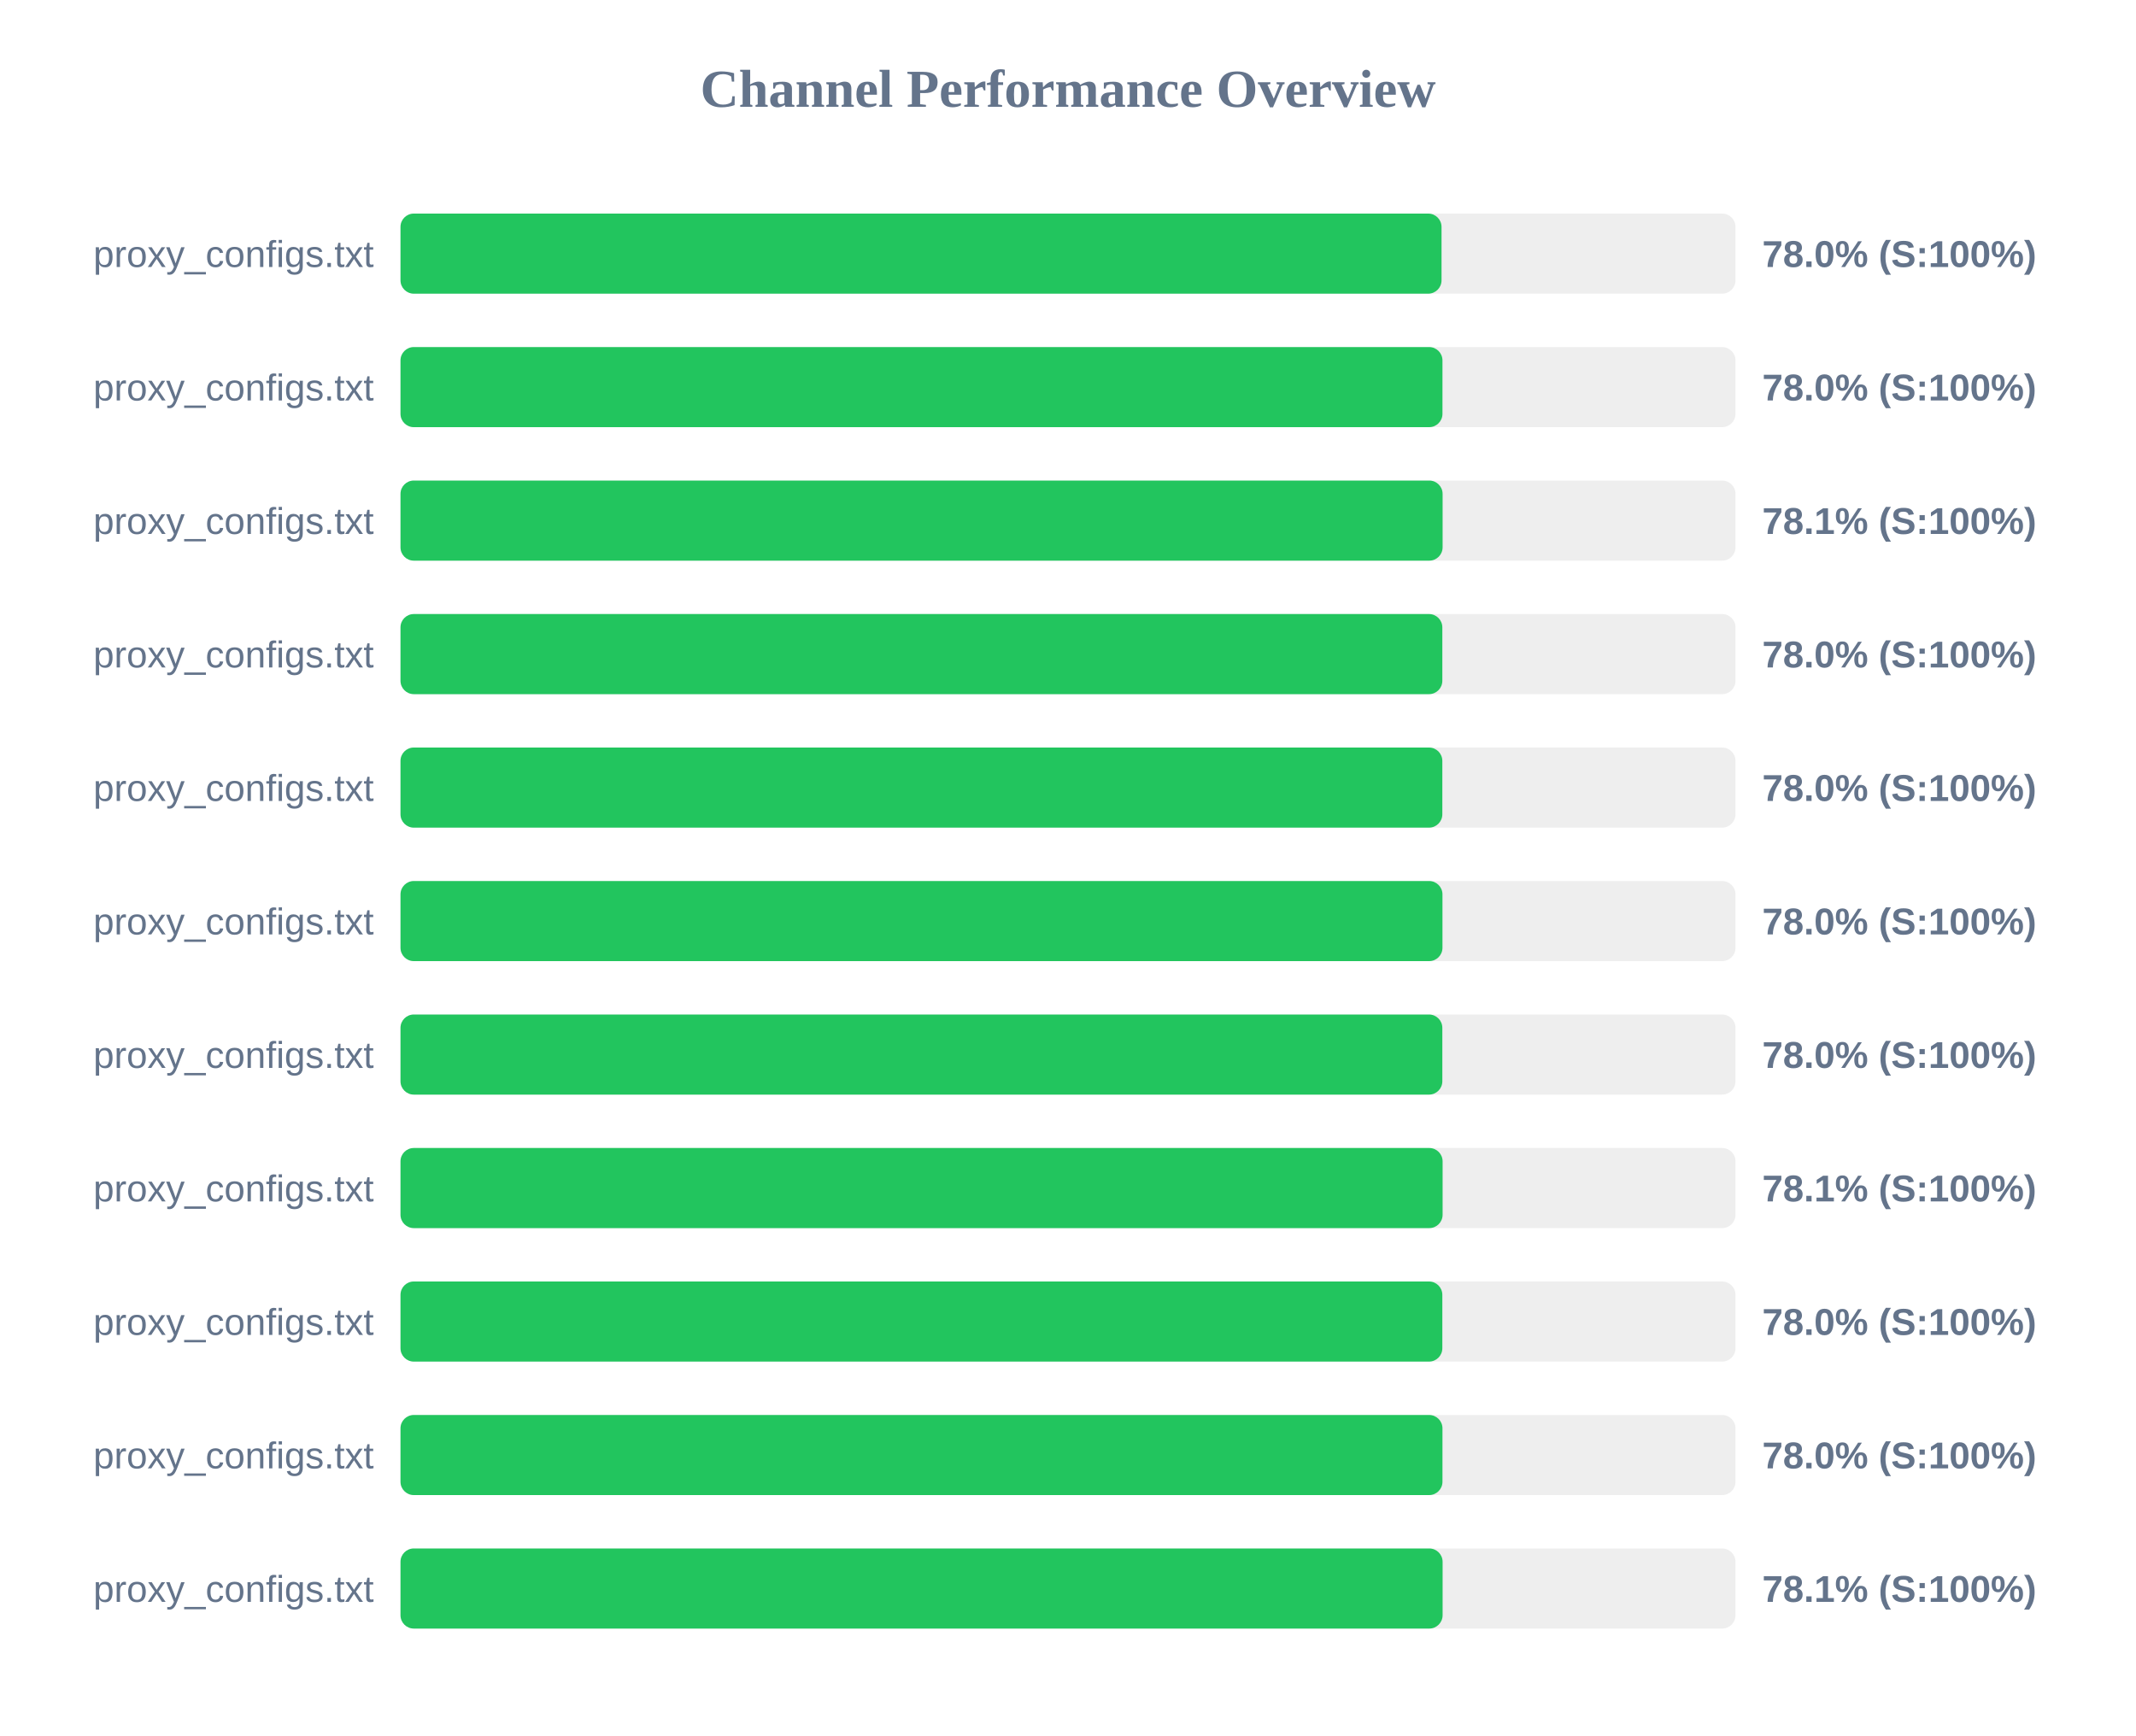
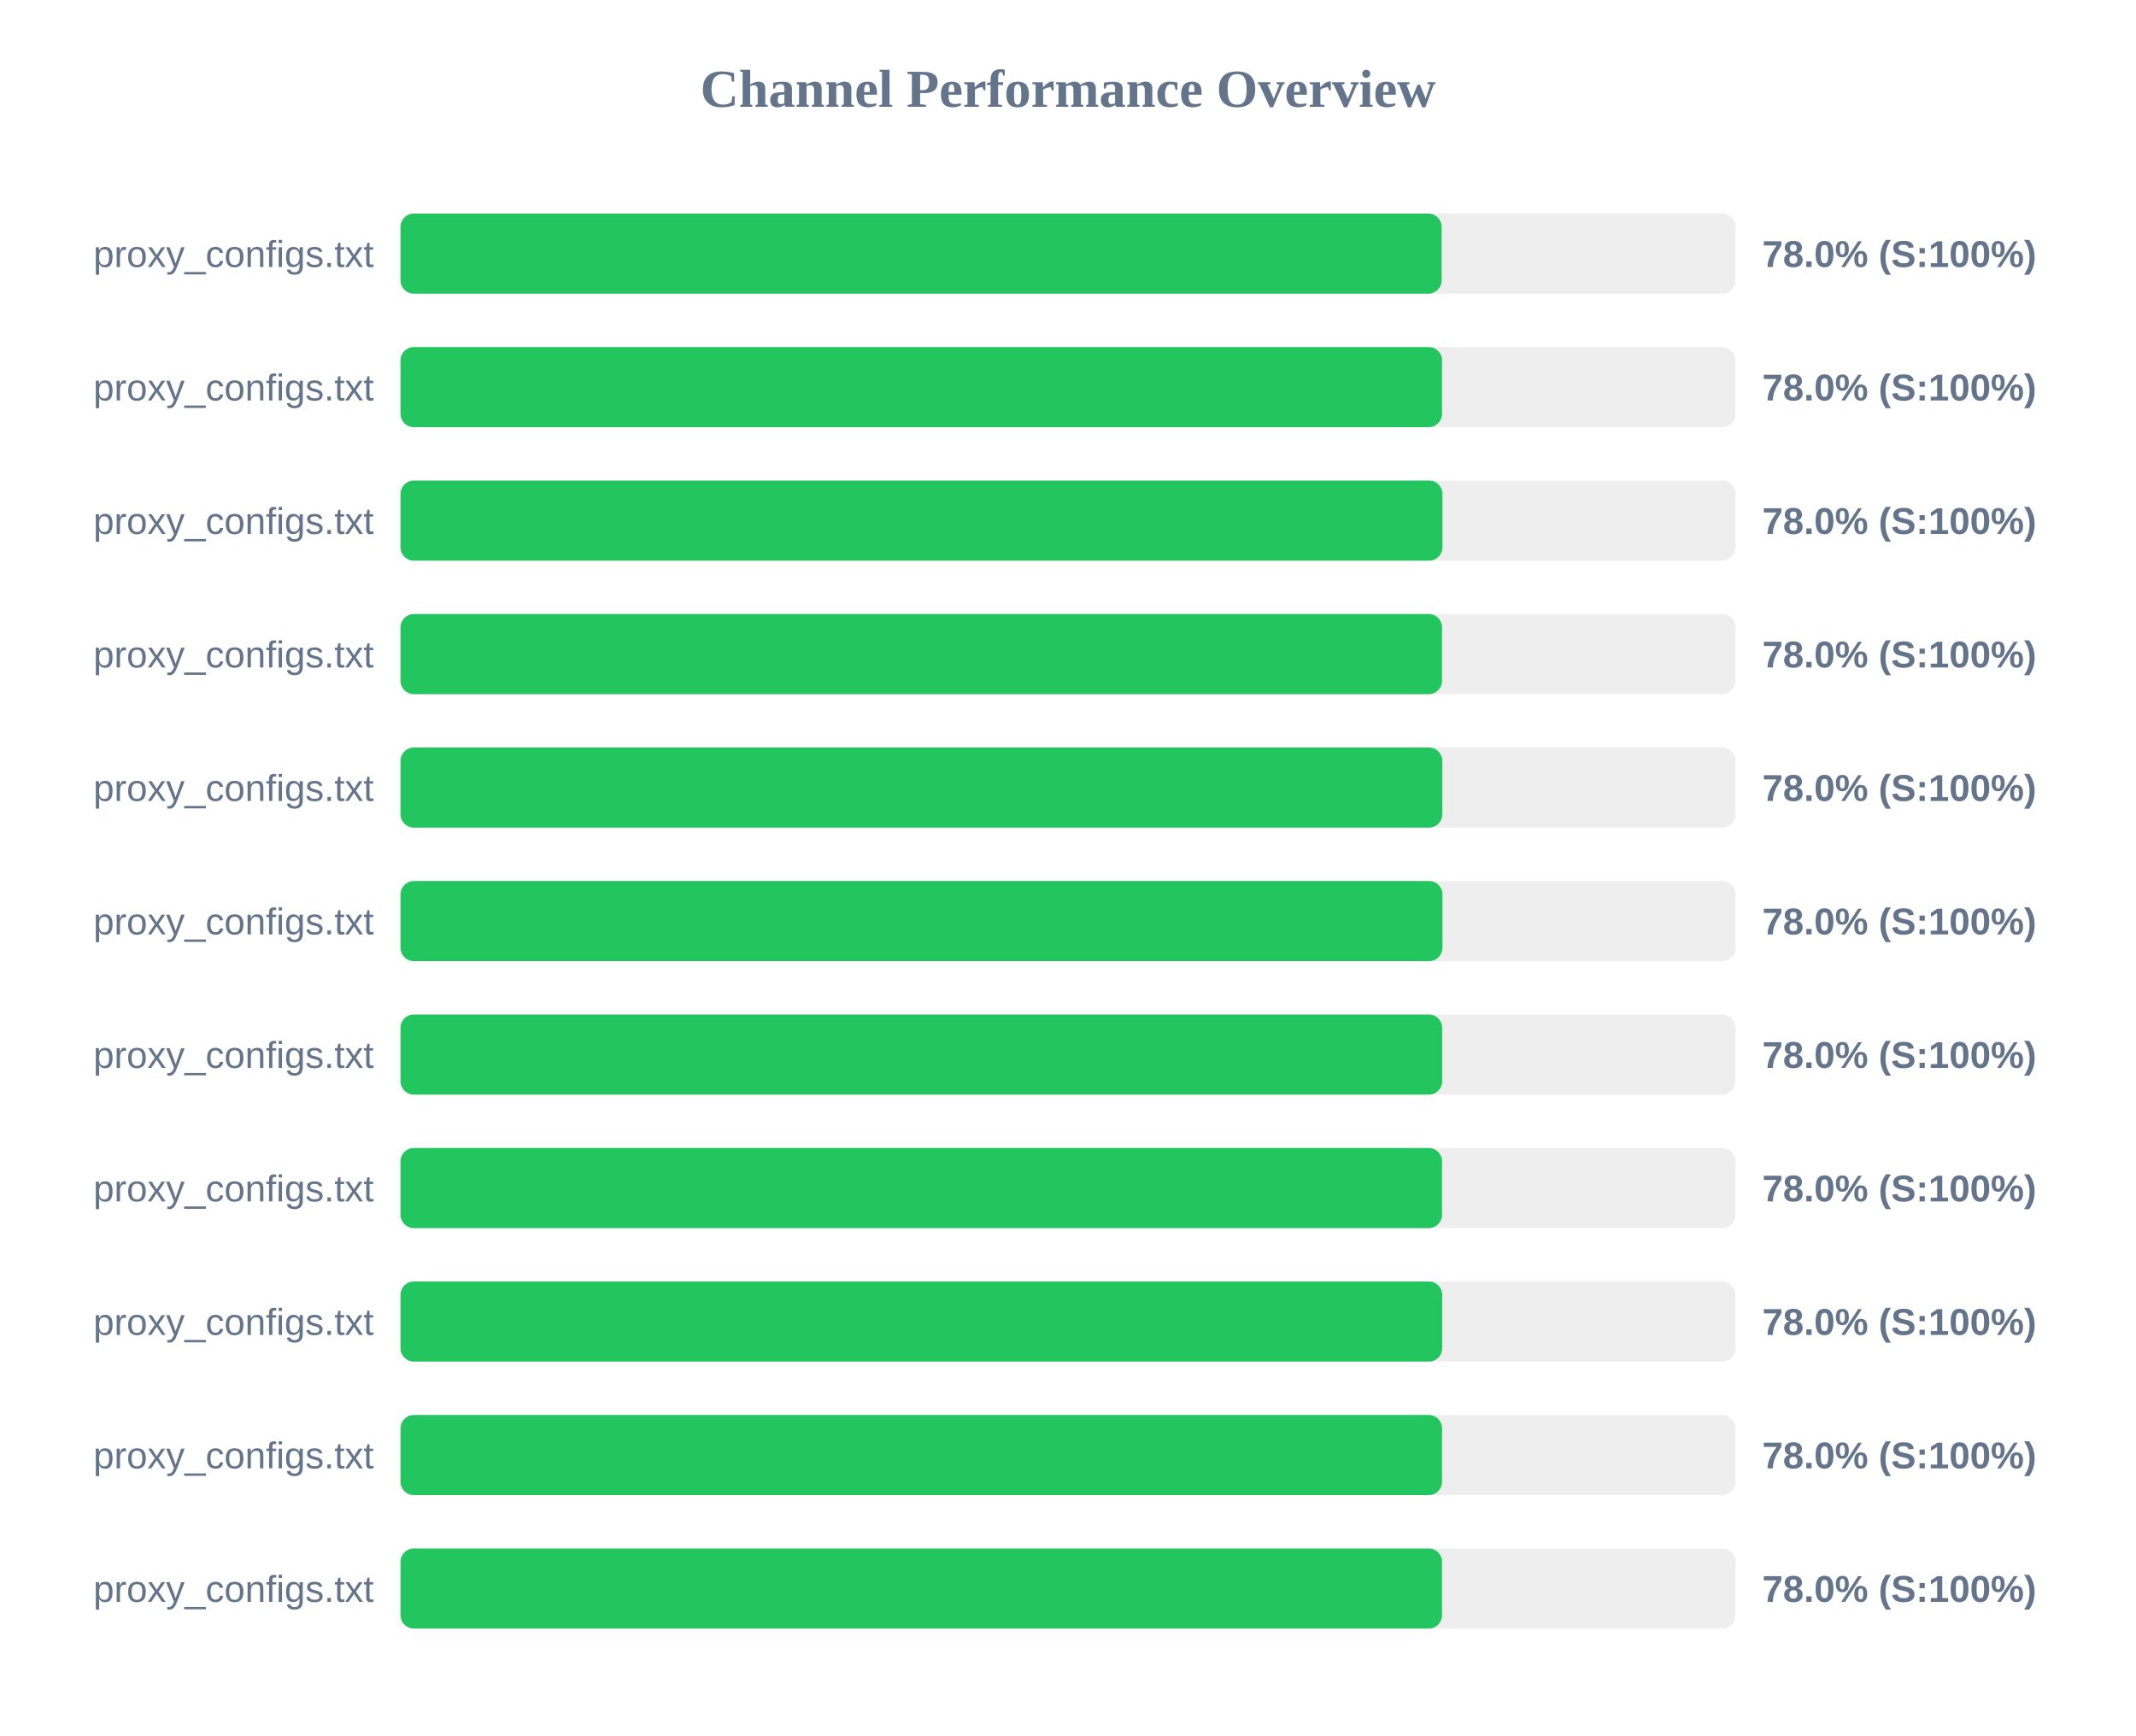
<svg xmlns="http://www.w3.org/2000/svg" width="800" height="650" version="1.1">
  <style>
        .row { font: 14px Arial; fill: #64748b; }
        .score { font: bold 14px Arial; fill: #64748b; }
    </style>
  <text x="400" y="40" text-anchor="middle" font-size="20px" font-weight="bold" fill="#64748b">Channel Performance Overview</text>
  <rect x="150" y="80" width="500" height="30" fill="#eee" rx="5" />
-   <rect x="150" y="80" width="389.9" height="30" fill="#22c55e" rx="5" />
+   <rect x="150" y="80" width="389.95" height="30" fill="#22c55e" rx="5" />
  <text x="140" y="100" text-anchor="end" class="row">proxy_configs.txt</text>
  <text x="660" y="100" text-anchor="start" class="score">78.0% (S:100%)</text>
  <rect x="150" y="130" width="500" height="30" fill="#eee" rx="5" />
-   <rect x="150" y="130" width="390.25" height="30" fill="#22c55e" rx="5" />
+   <rect x="150" y="130" width="390.1" height="30" fill="#22c55e" rx="5" />
  <text x="140" y="150" text-anchor="end" class="row">proxy_configs.txt</text>
  <text x="660" y="150" text-anchor="start" class="score">78.0% (S:100%)</text>
  <rect x="150" y="180" width="500" height="30" fill="#eee" rx="5" />
-   <rect x="150" y="180" width="390.3" height="30" fill="#22c55e" rx="5" />
+   <rect x="150" y="180" width="390.25" height="30" fill="#22c55e" rx="5" />
  <text x="140" y="200" text-anchor="end" class="row">proxy_configs.txt</text>
-   <text x="660" y="200" text-anchor="start" class="score">78.1% (S:100%)</text>
+   <text x="660" y="200" text-anchor="start" class="score">78.0% (S:100%)</text>
  <rect x="150" y="230" width="500" height="30" fill="#eee" rx="5" />
-   <rect x="150" y="230" width="390.2" height="30" fill="#22c55e" rx="5" />
+   <rect x="150" y="230" width="390.1" height="30" fill="#22c55e" rx="5" />
  <text x="140" y="250" text-anchor="end" class="row">proxy_configs.txt</text>
  <text x="660" y="250" text-anchor="start" class="score">78.0% (S:100%)</text>
  <rect x="150" y="280" width="500" height="30" fill="#eee" rx="5" />
  <rect x="150" y="280" width="390.2" height="30" fill="#22c55e" rx="5" />
  <text x="140" y="300" text-anchor="end" class="row">proxy_configs.txt</text>
  <text x="660" y="300" text-anchor="start" class="score">78.0% (S:100%)</text>
  <rect x="150" y="330" width="500" height="30" fill="#eee" rx="5" />
  <rect x="150" y="330" width="390.25" height="30" fill="#22c55e" rx="5" />
  <text x="140" y="350" text-anchor="end" class="row">proxy_configs.txt</text>
  <text x="660" y="350" text-anchor="start" class="score">78.0% (S:100%)</text>
  <rect x="150" y="380" width="500" height="30" fill="#eee" rx="5" />
-   <rect x="150" y="380" width="390.2" height="30" fill="#22c55e" rx="5" />
+   <rect x="150" y="380" width="390.15" height="30" fill="#22c55e" rx="5" />
  <text x="140" y="400" text-anchor="end" class="row">proxy_configs.txt</text>
  <text x="660" y="400" text-anchor="start" class="score">78.0% (S:100%)</text>
  <rect x="150" y="430" width="500" height="30" fill="#eee" rx="5" />
-   <rect x="150" y="430" width="390.3" height="30" fill="#22c55e" rx="5" />
+   <rect x="150" y="430" width="390.1" height="30" fill="#22c55e" rx="5" />
  <text x="140" y="450" text-anchor="end" class="row">proxy_configs.txt</text>
-   <text x="660" y="450" text-anchor="start" class="score">78.1% (S:100%)</text>
+   <text x="660" y="450" text-anchor="start" class="score">78.0% (S:100%)</text>
  <rect x="150" y="480" width="500" height="30" fill="#eee" rx="5" />
-   <rect x="150" y="480" width="390.2" height="30" fill="#22c55e" rx="5" />
+   <rect x="150" y="480" width="390.15" height="30" fill="#22c55e" rx="5" />
  <text x="140" y="500" text-anchor="end" class="row">proxy_configs.txt</text>
  <text x="660" y="500" text-anchor="start" class="score">78.0% (S:100%)</text>
  <rect x="150" y="530" width="500" height="30" fill="#eee" rx="5" />
-   <rect x="150" y="530" width="390.25" height="30" fill="#22c55e" rx="5" />
+   <rect x="150" y="530" width="390.1" height="30" fill="#22c55e" rx="5" />
  <text x="140" y="550" text-anchor="end" class="row">proxy_configs.txt</text>
  <text x="660" y="550" text-anchor="start" class="score">78.0% (S:100%)</text>
  <rect x="150" y="580" width="500" height="30" fill="#eee" rx="5" />
-   <rect x="150" y="580" width="390.3" height="30" fill="#22c55e" rx="5" />
+   <rect x="150" y="580" width="390.1" height="30" fill="#22c55e" rx="5" />
  <text x="140" y="600" text-anchor="end" class="row">proxy_configs.txt</text>
-   <text x="660" y="600" text-anchor="start" class="score">78.1% (S:100%)</text>
+   <text x="660" y="600" text-anchor="start" class="score">78.0% (S:100%)</text>
</svg>
